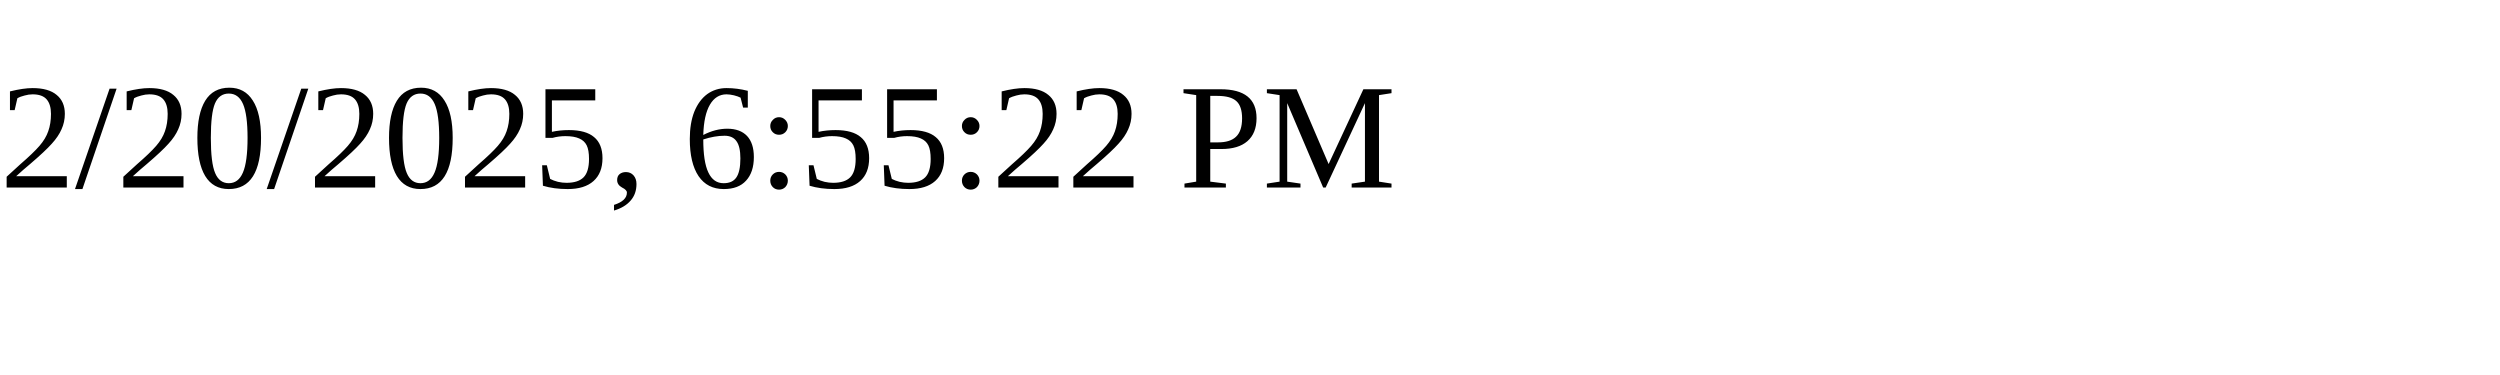
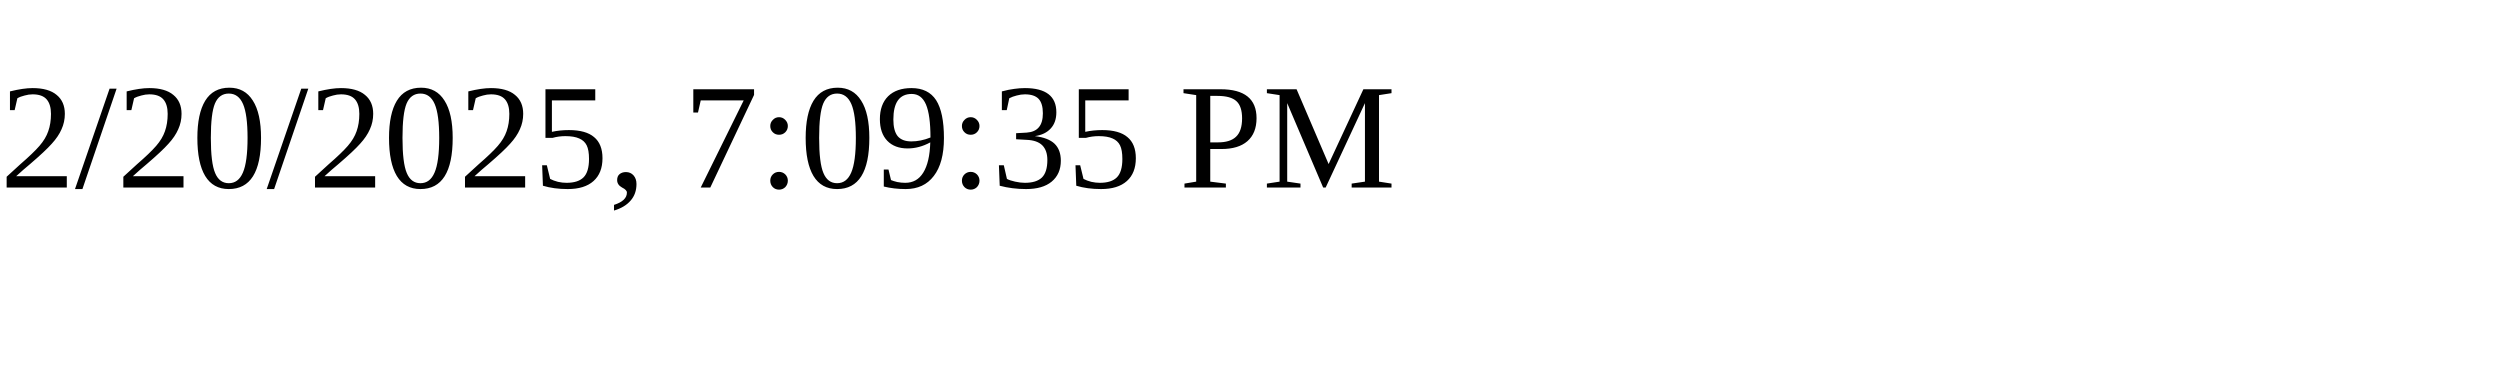
<svg xmlns="http://www.w3.org/2000/svg" height="30" width="200">
-   <text x="0" y="15">2/20/2025, 6:55:22 PM</text>
+   <text x="0" y="15">2/20/2025, 7:09:35 PM</text>
</svg>
